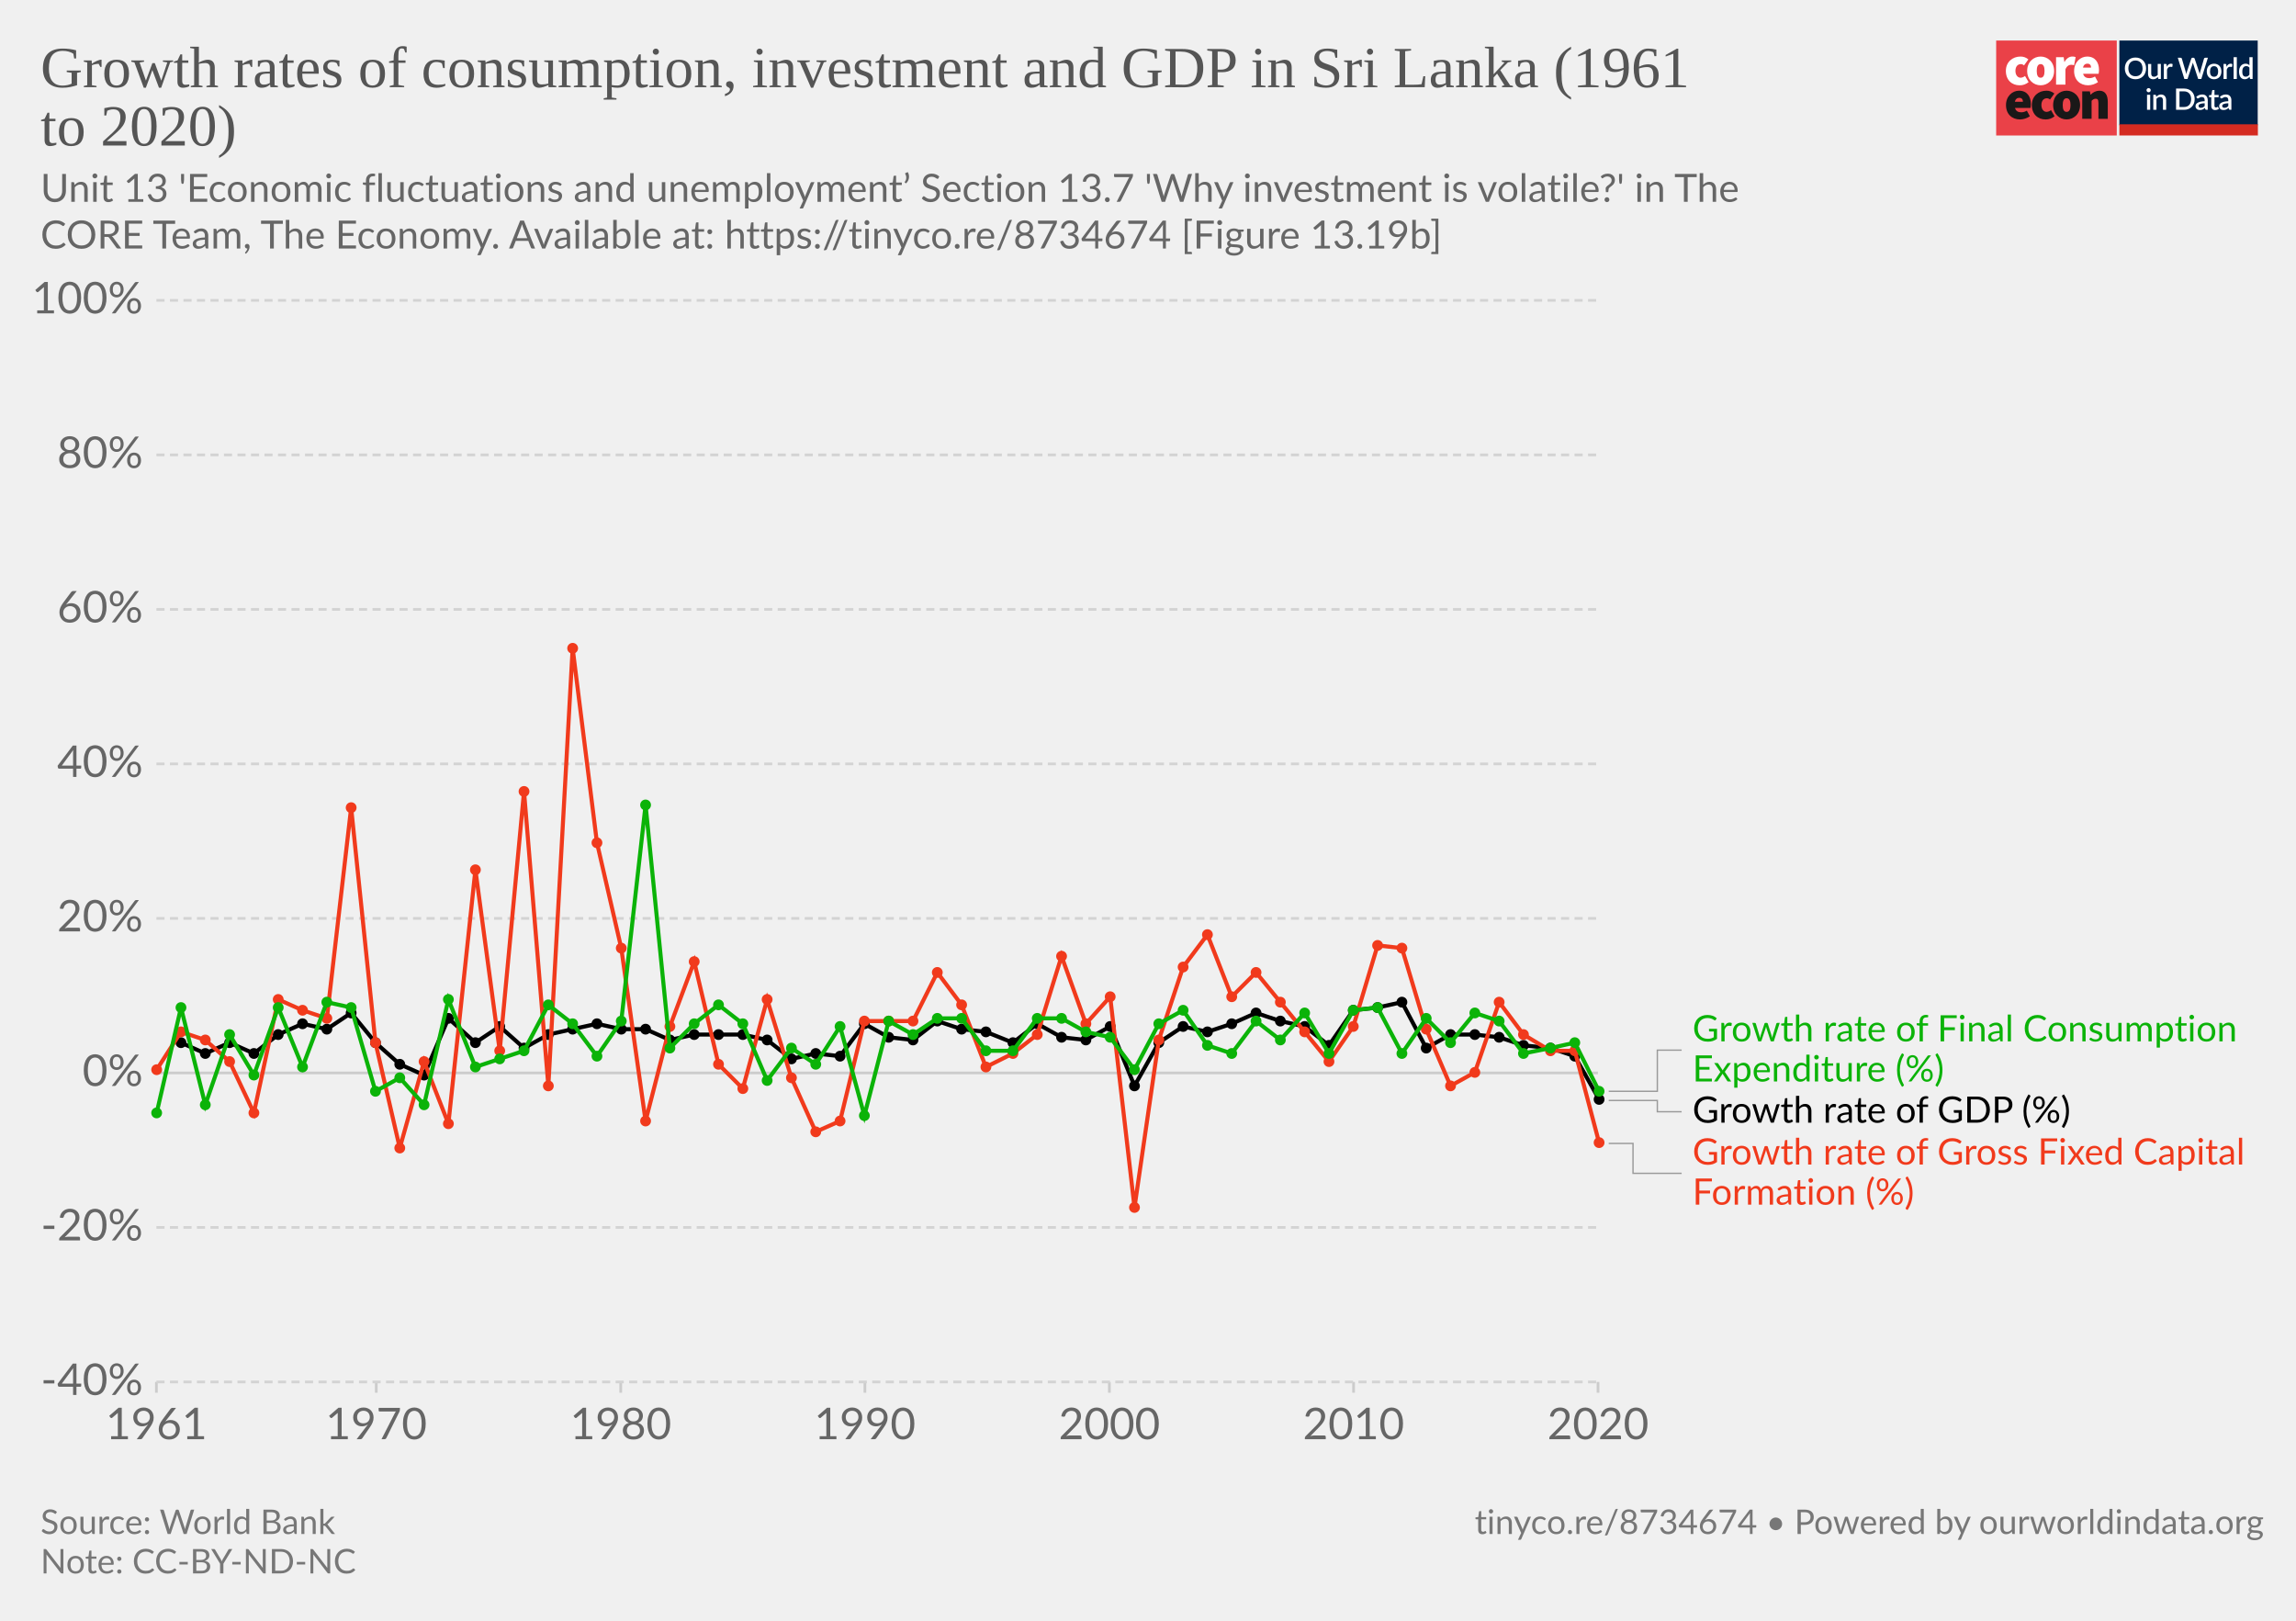
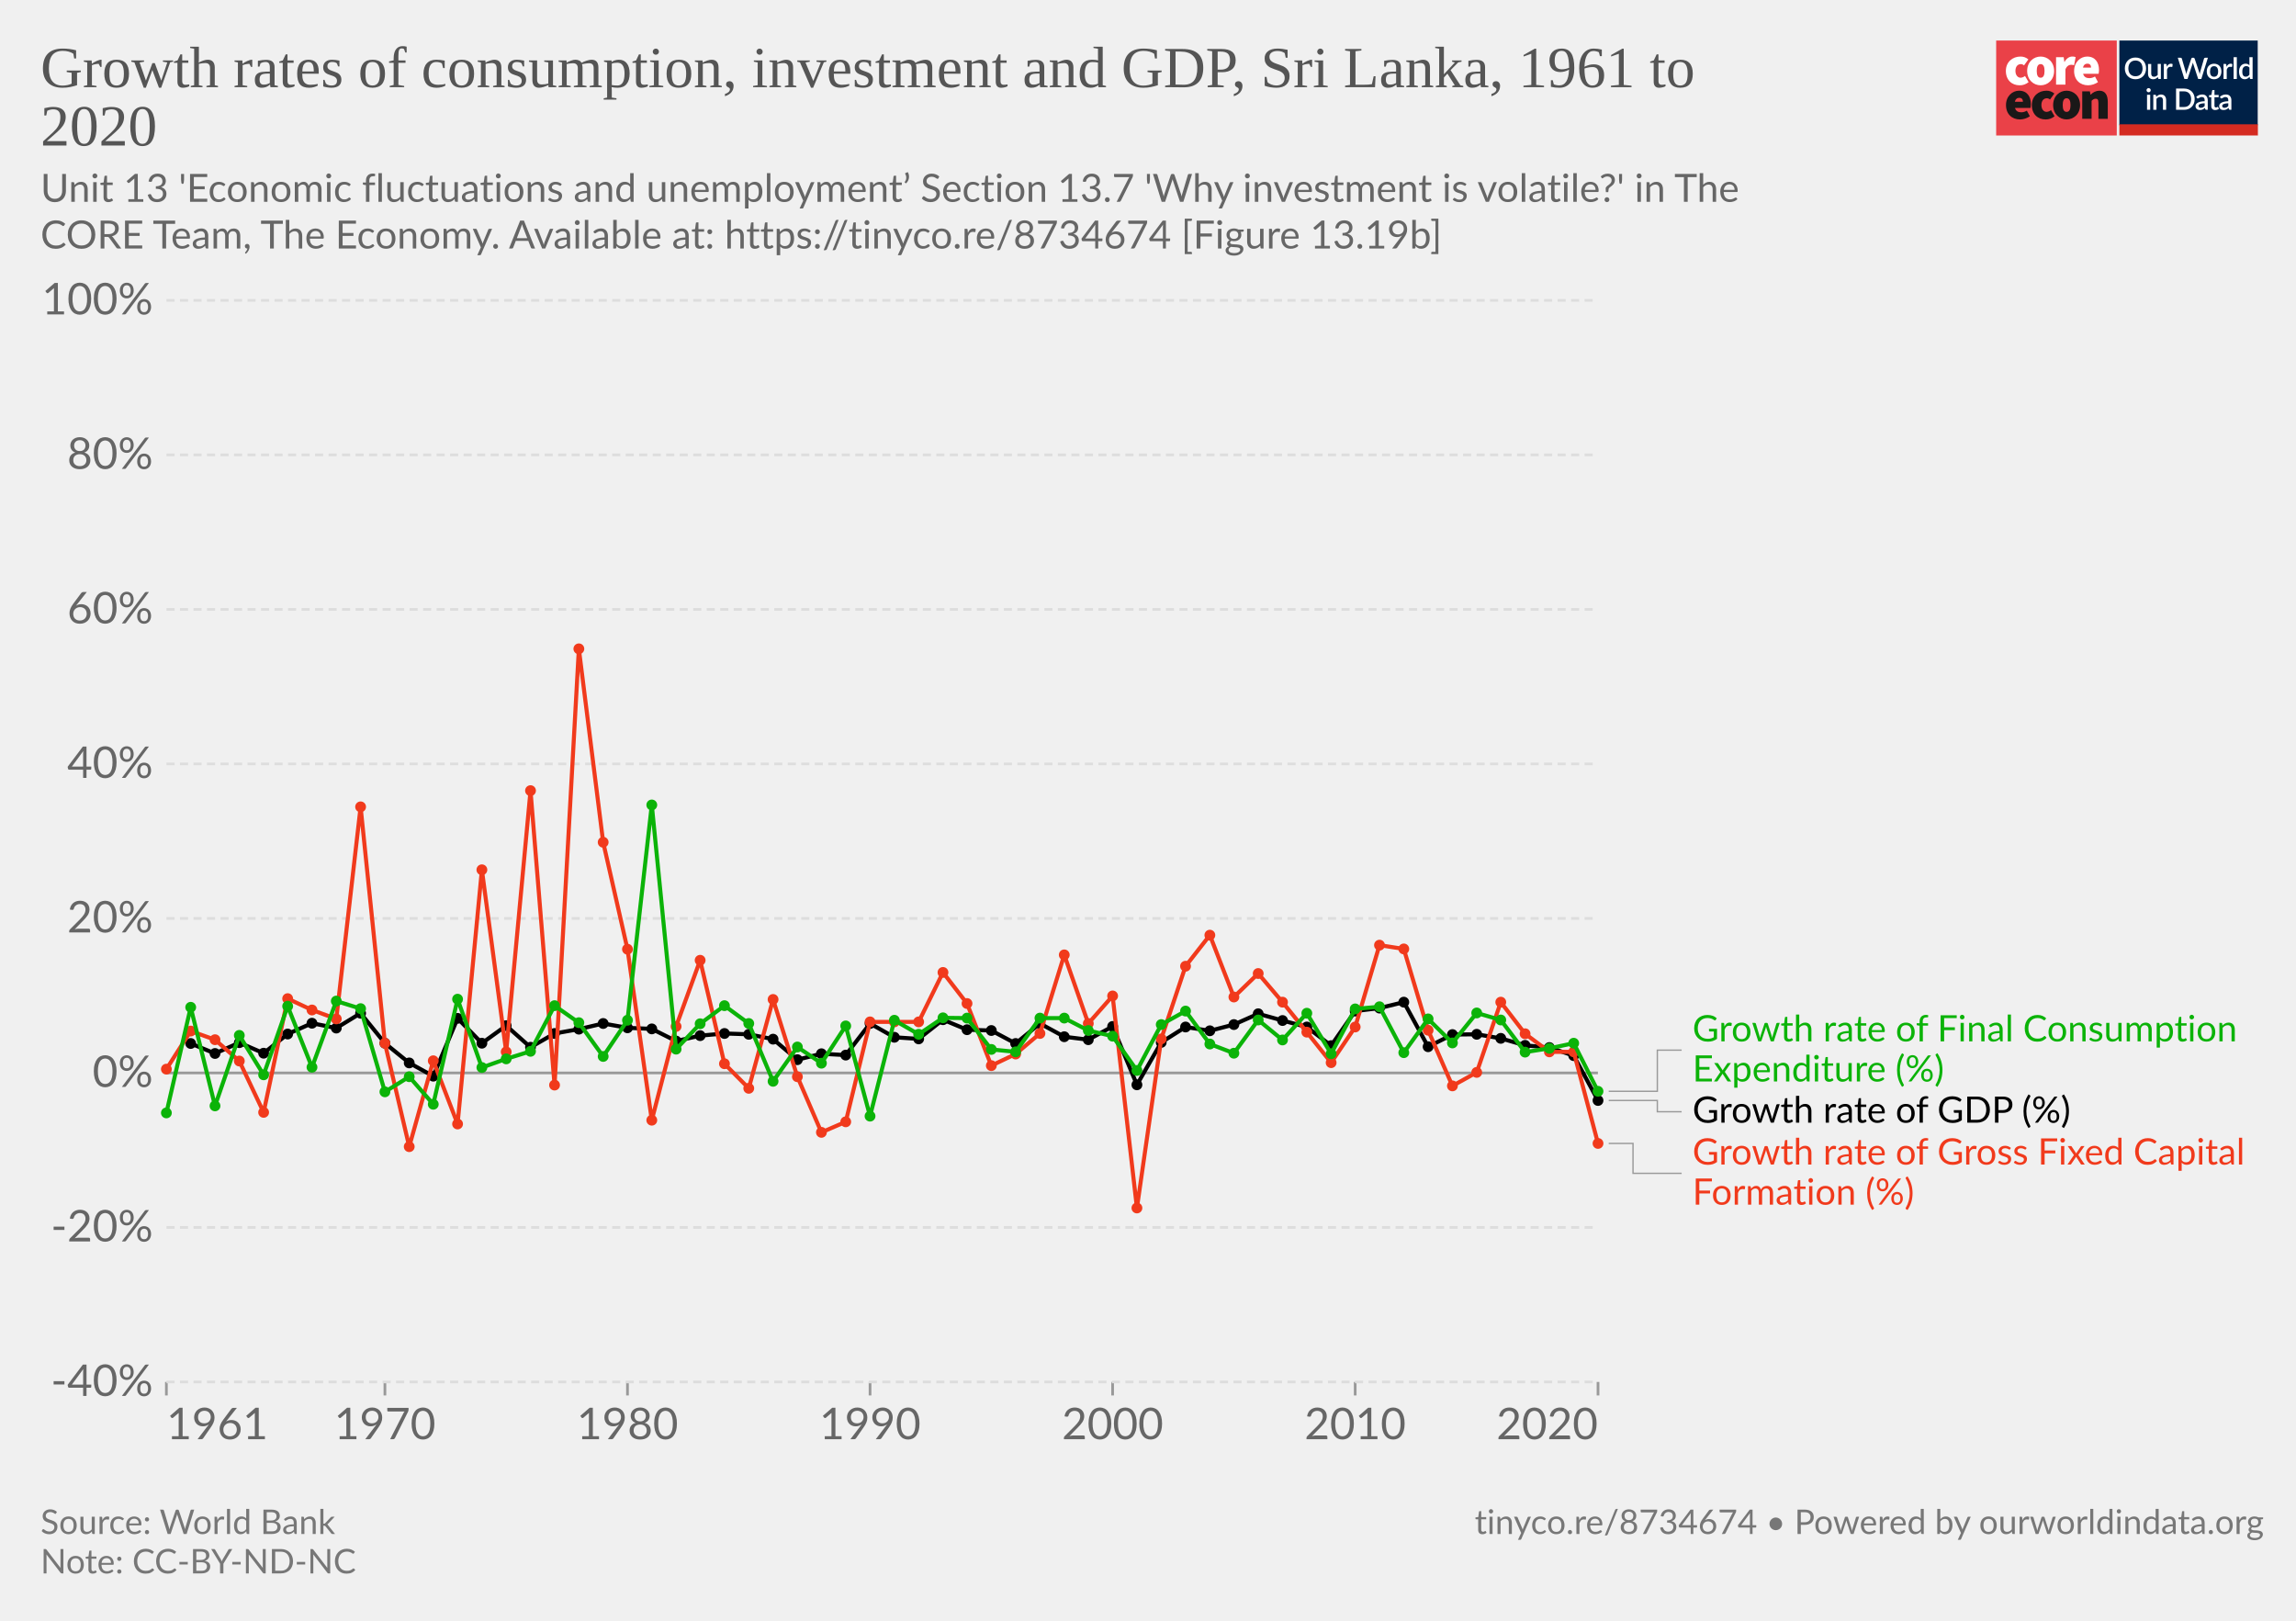
<svg xmlns="http://www.w3.org/2000/svg" version="1.1" style="background-color:#fff;-webkit-font-smoothing:antialiased" width="850" height="600" viewBox="0 0 850 600" font-family="Lato,'Helvetica Neue',Helvetica,Arial,sans-serif" font-size="18" text-rendering="optimizeLegibility">
  <g class="HeaderView">
    <g transform="matrix(.95 0 0 .95 739 15)">
      <svg className="coreLogo" width="102" height="37" viewBox="0 0 102 37" fill="none">
        <path d="M47 0H0v37h47V0z" fill="#EA4148" />
        <path d="M3.78 11.85c0-3.55 2.67-5.6 5.68-5.6a4.63 4.63 0 013.09 1.1l-1.7 2.36c-.31-.32-.74-.5-1.18-.52-1.36 0-2.16 1.03-2.16 2.66 0 1.62.89 2.65 2.03 2.65a2.93 2.93 0 001.7-.69l1.4 2.4a5.29 5.29 0 01-3.52 1.24c-3 0-5.34-2.05-5.34-5.6z" fill="#fff" />
        <path d="M18.85 11.85c0-1.63-.42-2.66-1.52-2.66s-1.52 1.03-1.52 2.66c0 1.62.42 2.65 1.52 2.65s1.52-1.03 1.52-2.65zm-6.77 0c0-3.55 2.54-5.6 5.25-5.6 2.7 0 5.25 2.05 5.25 5.6s-2.54 5.6-5.25 5.6-5.25-2.05-5.25-5.6M23.34 6.5h2.97l.25 1.84h.09c.78-1.46 1.97-2.1 3-2.1.45-.02.9.05 1.32.22l-.6 3.16c-.38-.1-.78-.16-1.18-.17-.76 0-1.7.47-2.2 1.8v5.94h-3.65V6.5zm13.64 4.06c0-.81-.34-1.54-1.44-1.54-.8 0-1.49.47-1.7 1.54h3.14zm-6.6 1.29c0-3.47 2.49-5.6 5.07-5.6 3.13 0 4.62 2.3 4.62 5.17 0 .52-.05 1.03-.15 1.54h-6.04c.34 1.28 1.27 1.71 2.46 1.71a4.3 4.3 0 002.16-.64l1.18 2.18a7.08 7.08 0 01-3.85 1.24c-3.09 0-5.46-2.05-5.46-5.6" fill="#fff" />
        <path d="M10.43 23.87c0-.81-.34-1.54-1.44-1.54-.8 0-1.48.47-1.69 1.54h3.13zm-6.6 1.28c0-3.46 2.5-5.6 5.08-5.6 3.13 0 4.61 2.3 4.61 5.18 0 .51-.05 1.03-.15 1.54H7.34c.34 1.28 1.27 1.7 2.46 1.7.76-.01 1.5-.23 2.16-.63l1.18 2.18a7.08 7.08 0 01-3.85 1.24c-3.1 0-5.46-2.06-5.46-5.6m10.07-.01c0-3.55 2.67-5.6 5.68-5.6a4.63 4.63 0 013.09 1.11l-1.7 2.35c-.32-.31-.74-.5-1.18-.51-1.36 0-2.16 1.03-2.16 2.65 0 1.63.89 2.66 2.03 2.66a2.93 2.93 0 001.7-.69l1.39 2.4a5.29 5.29 0 01-3.51 1.24c-3 0-5.34-2.06-5.34-5.6" fill="#1A1818" />
        <path d="M28.97 25.15c0-1.62-.42-2.65-1.52-2.65s-1.52 1.03-1.52 2.65c0 1.63.42 2.66 1.52 2.66s1.52-1.03 1.52-2.66zm-6.77 0c0-3.55 2.54-5.6 5.25-5.6 2.7 0 5.25 2.05 5.25 5.6s-2.54 5.6-5.25 5.6-5.25-2.04-5.25-5.6m11.34-5.35h2.97l.25 1.29h.09a4.76 4.76 0 013.34-1.54c2.33 0 3.3 1.71 3.3 4.36v6.6h-3.64v-6.13c0-1.37-.34-1.7-1.06-1.7-.67 0-1.05.3-1.6.8v7.02h-3.65V19.8z" fill="#1A1818" />
        <path fill="#fff" d="M48 0h54v37H48z" />
        <path d="M48 0h53.93v33H48V0z" fill="#002147" />
        <path d="M58.42 10.86c0 .61-.1 1.18-.3 1.7a3.83 3.83 0 01-2.15 2.21c-.5.21-1.07.32-1.7.32-.6 0-1.17-.1-1.68-.32a3.9 3.9 0 01-2.15-2.21c-.2-.52-.3-1.09-.3-1.7 0-.61.1-1.18.3-1.7a3.93 3.93 0 012.15-2.22 4.38 4.38 0 011.69-.31c.62 0 1.18.1 1.69.31a3.79 3.79 0 012.15 2.22c.2.52.3 1.09.3 1.7zm-1.38 0c0-.48-.06-.9-.2-1.28A2.38 2.38 0 0055.43 8a2.97 2.97 0 00-1.14-.21c-.42 0-.8.07-1.15.21-.34.14-.63.35-.87.61a2.8 2.8 0 00-.56.97c-.13.38-.2.8-.2 1.28s.07.9.2 1.29a2.46 2.46 0 001.43 1.57c.35.14.73.2 1.15.2.42 0 .8-.06 1.15-.2a2.4 2.4 0 001.42-1.57c.13-.38.2-.81.2-1.29zm7.14-1.72V15h-.74c-.17 0-.27-.08-.32-.24l-.1-.54a3.42 3.42 0 01-.81.63 2.3 2.3 0 01-1.06.24c-.32 0-.6-.05-.85-.16a1.72 1.72 0 01-1-1.15 3.1 3.1 0 01-.12-.91V9.14h1.24v3.73c0 .4.09.7.27.92.18.22.46.32.83.32.27 0 .53-.06.76-.18.24-.13.46-.3.67-.52V9.13h1.23zm2.33 1.08c.18-.37.4-.66.66-.87.27-.22.58-.32.94-.32a1.34 1.34 0 01.66.17l-.09.93a.26.26 0 01-.07.14.2.2 0 01-.13.03c-.06 0-.14 0-.25-.03a1.62 1.62 0 00-.8.04c-.13.05-.25.13-.35.22-.1.1-.2.21-.28.35-.08.14-.15.3-.22.47V15h-1.24V9.13h.72c.13 0 .22.03.27.08.05.05.08.13.1.25l.08.76zm16-3.5L79.94 15h-1.21l-1.95-5.95a4.7 4.7 0 01-.12-.46 3.32 3.32 0 01-.13.46L74.57 15h-1.22l-2.57-8.28h1.13c.11 0 .2.03.28.09.08.05.14.12.16.22l1.56 5.3a6.11 6.11 0 01.16.8 10 10 0 01.2-.8l1.78-5.3a.48.48 0 01.16-.21.4.4 0 01.28-.1h.4c.11 0 .21.03.28.1.08.05.13.12.17.21l1.77 5.3.1.37.1.4a59.35 59.35 0 00.16-.76L81 7.03a.4.4 0 01.16-.22.49.49 0 01.3-.09h1.04zm2.41 2.32c.44 0 .83.07 1.18.22a2.49 2.49 0 011.47 1.55c.13.37.2.79.2 1.25 0 .47-.07.88-.2 1.26-.14.37-.33.69-.58.95a2.87 2.87 0 01-2.07.82c-.43 0-.83-.07-1.18-.22a2.55 2.55 0 01-1.47-1.55c-.14-.38-.2-.8-.2-1.26 0-.46.06-.88.2-1.25a2.55 2.55 0 011.47-1.55c.35-.15.75-.22 1.18-.22zm0 5.08c.53 0 .92-.18 1.18-.53.26-.36.4-.86.4-1.52s-.14-1.17-.4-1.53c-.26-.36-.65-.54-1.18-.54-.53 0-.93.18-1.2.54-.25.36-.38.87-.38 1.53s.13 1.16.39 1.52c.26.35.66.53 1.2.53zm4.86-3.9c.18-.37.4-.66.67-.87.26-.22.57-.32.93-.32a1.34 1.34 0 01.66.17l-.09.93a.26.26 0 01-.07.14.2.2 0 01-.13.03c-.06 0-.14 0-.25-.03a1.62 1.62 0 00-.8.04 1.29 1.29 0 00-.63.57c-.08.14-.15.3-.22.47V15H88.6V9.13h.72c.13 0 .22.03.27.08.05.05.08.13.1.25l.08.76zm4-3.73V15h-1.25V6.49h1.24zm4.91 4.09a1.45 1.45 0 00-1.24-.6c-.48 0-.86.18-1.13.54-.27.35-.4.87-.4 1.56 0 .37.02.67.08.93.07.25.15.46.27.62.11.16.25.28.42.35.16.08.35.11.56.11.31 0 .58-.07.8-.2.24-.14.45-.33.64-.58v-2.73zm1.24-4.09V15h-.75c-.16 0-.27-.08-.31-.24l-.11-.63c-.25.28-.53.52-.84.7-.31.17-.67.26-1.09.26a1.96 1.96 0 01-1.59-.78 2.73 2.73 0 01-.44-.94 4.86 4.86 0 01.01-2.5c.12-.37.3-.7.51-.96a2.3 2.3 0 011.85-.88c.34 0 .63.05.88.16.24.11.45.26.64.46V6.49h1.24zm-39.9 14.65V27h-1.24v-5.86h1.24zm.2-1.78c0 .12-.02.22-.06.32a.83.83 0 01-1.34.26.8.8 0 01-.24-.58c0-.11.02-.22.06-.32a.89.89 0 01.43-.43.76.76 0 01.64 0 .81.81 0 01.45.43c.04.1.06.2.06.32zm2.16 2.55a3.67 3.67 0 01.83-.63 2.32 2.32 0 011.9-.08c.24.11.45.26.61.46.17.2.3.43.38.7.09.28.13.58.13.9V27H65v-3.73c0-.4-.1-.7-.28-.92-.18-.22-.45-.33-.83-.33-.27 0-.53.06-.77.19-.23.13-.45.3-.66.52V27h-1.23v-5.86h.74c.17 0 .28.07.33.23l.08.54zm14.96.95c0 .61-.1 1.17-.3 1.68a3.78 3.78 0 01-2.15 2.16c-.5.2-1.07.3-1.69.3H70.1v-8.28h3.12c.62 0 1.19.1 1.7.3a3.71 3.71 0 012.14 2.16c.2.5.3 1.07.3 1.68zm-1.37 0c0-.48-.07-.9-.2-1.28a2.6 2.6 0 00-.55-.96 2.35 2.35 0 00-.87-.6 2.97 2.97 0 00-1.15-.21h-1.77v6.1h1.77c.43 0 .81-.07 1.15-.2a2.42 2.42 0 001.42-1.56c.13-.38.2-.81.2-1.29zm5.27 1.58a7.5 7.5 0 00-1.12.1c-.3.06-.55.13-.73.22a.97.97 0 00-.41.3.68.68 0 00-.12.4c0 .13.02.25.06.35.05.1.1.18.18.24.08.06.18.1.28.14a1.78 1.78 0 001.18-.14c.23-.12.46-.3.68-.53v-1.08zm-3.28-2.49a3.36 3.36 0 012.37-.92c.34 0 .63.05.9.16a1.83 1.83 0 011.06 1.18c.1.27.15.57.15.9V27h-.55a.56.56 0 01-.27-.05.42.42 0 01-.16-.23l-.12-.47-.44.36c-.15.1-.3.2-.46.26a2.77 2.77 0 01-1.75.12c-.2-.06-.38-.16-.53-.29a1.46 1.46 0 01-.48-1.18c0-.23.06-.45.18-.66.12-.22.32-.41.6-.58a4 4 0 011.1-.43 8.03 8.03 0 011.68-.19v-.39c0-.42-.1-.73-.27-.94-.18-.2-.45-.3-.8-.3-.23-.01-.43.02-.6.08a6.05 6.05 0 00-.74.39.54.54 0 01-.28.08.38.38 0 01-.22-.06.6.6 0 01-.15-.17l-.22-.4zm7.38 5.14c-.48 0-.86-.13-1.12-.4-.26-.28-.4-.67-.4-1.17v-3.41h-.64a.27.27 0 01-.18-.07c-.05-.04-.07-.11-.07-.2v-.5l.95-.14.27-1.7a.31.31 0 01.1-.15c.04-.04.1-.06.18-.06h.63v1.93h1.63v.89h-1.63v3.33c0 .2.05.37.16.48.1.11.24.17.41.17a.79.79 0 00.43-.12 4 4 0 00.12-.08.2.2 0 01.11-.04c.07 0 .13.04.17.11l.37.6c-.2.18-.42.3-.68.4a2.5 2.5 0 01-.8.13zm5.11-2.65a7.5 7.5 0 00-1.11.1 3 3 0 00-.74.22.97.97 0 00-.4.3.68.68 0 00-.13.4c0 .13.02.25.06.35.05.1.11.18.19.24s.17.1.28.14a1.78 1.78 0 001.18-.14c.23-.12.45-.3.67-.53v-1.08zm-3.28-2.49a3.36 3.36 0 012.37-.92c.34 0 .64.05.9.16.27.11.49.26.66.46.18.2.32.44.41.72.1.27.14.57.14.9V27h-.55a.56.56 0 01-.27-.05c-.06-.04-.11-.11-.15-.23l-.12-.47-.45.36c-.14.1-.3.2-.45.26a2.77 2.77 0 01-1.75.12c-.2-.06-.38-.16-.53-.29a1.46 1.46 0 01-.49-1.18c0-.23.06-.45.18-.66.12-.22.32-.41.6-.58.28-.17.65-.31 1.1-.43a8.03 8.03 0 011.68-.19v-.39c0-.42-.09-.73-.27-.94-.18-.2-.44-.3-.8-.3a1.5 1.5 0 00-.59.08 6.09 6.09 0 00-.74.39.54.54 0 01-.29.08.38.38 0 01-.22-.06.6.6 0 01-.14-.17l-.23-.4z" fill="#fff" />
        <path fill="#D42B21" d="M48 32.65h54V37H48z" />
      </svg>
    </g>
    <a href="https://ourworldindata.org/grapher/growth-rates-of-consumption-investment-and-gdp-in-sri-lanka-1961-to-2020" target="_blank" rel="noopener" font-family="&quot;Playfair Display&quot;,Georgia,&quot;Times New Roman&quot;,serif">
      <text font-size="21.6" x="15" y="32.3" fill="#555">
-         <tspan x="15" y="32.28">Growth rates of consumption, investment and GDP in Sri Lanka (1961</tspan>
-         <tspan x="15" y="53.88">to 2020)</tspan>
+         <tspan x="15" y="32.28">Growth rates of consumption, investment and GDP, Sri Lanka, 1961 to</tspan>
+         <tspan x="15" y="53.88">2020</tspan>
      </text>
    </a>
    <text font-size="14.4" x="15" y="74.7" fill="#666">
      <tspan x="15" y="74.72">Unit 13 'Economic fluctuations and unemployment’ Section 13.7 'Why investment is volatile?' in The</tspan>
      <tspan x="15" y="92"> CORE Team, The Economy. Available at: https://tinyco.re/8734674 [Figure 13.19b]</tspan>
    </text>
  </g>
  <g class="LineChart">
    <defs>
      <clipPath id="a">
-         <path d="M47.91 93.2h830v843.2h-830z" />
+         <path d="M51.63 101.2h840v441.6h-840z" />
      </clipPath>
    </defs>
    <g class="DualAxisView">
      <g class="HorizontalAxis">
-         <path stroke="#ccc" d="M57.9 511.6v4M139.3 511.6v4M229.8 511.6v4M320.2 511.6v4M410.7 511.6v4M501.1 511.6v4M591.6 511.6v4" />
-         <text x="57.9" y="532.8" fill="#666" text-anchor="middle" font-size="16.2">1961</text>
-         <text x="139.3" y="532.8" fill="#666" text-anchor="middle" font-size="16.2">1970</text>
-         <text x="229.8" y="532.8" fill="#666" text-anchor="middle" font-size="16.2">1980</text>
-         <text x="320.2" y="532.8" fill="#666" text-anchor="middle" font-size="16.2">1990</text>
-         <text x="410.7" y="532.8" fill="#666" text-anchor="middle" font-size="16.2">2000</text>
-         <text x="501.1" y="532.8" fill="#666" text-anchor="middle" font-size="16.2">2010</text>
-         <text x="591.6" y="532.8" fill="#666" text-anchor="middle" font-size="16.2">2020</text>
-       </g>
-       <g class="VerticalAxis" fill="#666" dominant-baseline="middle" text-anchor="end" font-size="16.2">
-         <text x="52.91" y="511.6">-40%</text>
-         <text x="52.91" y="454.4">-20%</text>
-         <text x="52.91" y="397.2">0%</text>
-         <text x="52.91" y="340">20%</text>
-         <text x="52.91" y="282.8">40%</text>
-         <text x="52.91" y="225.6">60%</text>
-         <text x="52.91" y="168.4">80%</text>
-         <text x="52.91" y="111.2">100%</text>
+         <path stroke="#999" d="M61.6 511.6v5M591.6 511.6v5M142.5 511.6v5M232.3 511.6v5M322.1 511.6v5M411.9 511.6v5M501.7 511.6v5" />
+         <text x="61.63" y="532.8" fill="#666" text-anchor="start" font-size="16.2">1961</text>
+         <text x="591.56" y="532.8" fill="#666" text-anchor="end" font-size="16.2">2020</text>
+         <text x="142.5" y="532.8" fill="#666" text-anchor="middle" font-size="16.2">1970</text>
+         <text x="232.3" y="532.8" fill="#666" text-anchor="middle" font-size="16.2">1980</text>
+         <text x="322.1" y="532.8" fill="#666" text-anchor="middle" font-size="16.2">1990</text>
+         <text x="411.9" y="532.8" fill="#666" text-anchor="middle" font-size="16.2">2000</text>
+         <text x="501.7" y="532.8" fill="#666" text-anchor="middle" font-size="16.2">2010</text>
+       </g>
+       <g class="VerticalAxis" text-anchor="end" fill="#666" font-size="16.2">
+         <text x="56.63" y="511.6" dy=".32em">-40%</text>
+         <text x="56.63" y="454.4" dy=".32em">-20%</text>
+         <text x="56.63" y="397.2" dy=".32em">0%</text>
+         <text x="56.63" y="340" dy=".32em">20%</text>
+         <text x="56.63" y="282.8" dy=".32em">40%</text>
+         <text x="56.63" y="225.6" dy=".32em">60%</text>
+         <text x="56.63" y="168.4" dy=".32em">80%</text>
+         <text x="56.63" y="111.2" dy=".32em">100%</text>
      </g>
      <g class="AxisGridLines horizontalLines">
-         <path stroke="#d3d3d3" stroke-dasharray="3,2" d="M57.91 511.6h533.65M57.91 454.4h533.65" />
-         <path stroke="#ccc" d="M57.91 397.2h533.65" />
-         <path stroke="#d3d3d3" stroke-dasharray="3,2" d="M57.91 340h533.65M57.91 282.8h533.65M57.91 225.6h533.65M57.91 168.4h533.65M57.91 111.2h533.65" />
+         <path stroke="#ddd" stroke-dasharray="3,2" d="M61.63 511.6h529.93M61.63 454.4h529.93" />
+         <path stroke="#999" d="M61.63 397.2h529.93" />
+         <path stroke="#ddd" stroke-dasharray="3,2" d="M61.63 340h529.93M61.63 282.8h529.93M61.63 225.6h529.93M61.63 168.4h529.93M61.63 111.2h529.93" />
      </g>
    </g>
    <g clip-path="url(#a)">
      <g class="LineLabels" cursor="default">
        <g class="legendMark">
          <g class="indicator">
            <path d="M595.56 404h18v-15.23h9" stroke="#999" stroke-width=".5" fill="none" />
          </g>
          <text font-size="13.5" x="626.6" y="385.5" fill="#0bb308">
            <tspan x="626.56" y="385.52">Growth rate of Final Consumption</tspan>
            <tspan x="626.56" y="400.37">Expenditure (%)</tspan>
          </text>
        </g>
        <g class="legendMark">
          <g class="indicator">
            <path d="M595.56 407.4h18v4.17h9" stroke="#999" stroke-width=".5" fill="none" />
          </g>
          <text font-size="13.5" x="626.6" y="415.6" fill="#000">
            <tspan x="626.56" y="415.62">Growth rate of GDP (%)</tspan>
          </text>
        </g>
        <g class="legendMark">
          <g class="indicator">
            <path d="M595.56 423.3h9v11.07h18" stroke="#999" stroke-width=".5" fill="none" />
          </g>
          <text font-size="13.5" x="626.6" y="431.1" fill="#f13a1c">
            <tspan x="626.56" y="431.12">Growth rate of Gross Fixed Capital</tspan>
            <tspan x="626.56" y="445.97">Formation (%)</tspan>
          </text>
        </g>
      </g>
      <g class="Lines">
        <g>
-           <path stroke-linecap="round" stroke="#ddd" d="M67 386l9 4 9-4 9 4 9-7 9-4 9 2 9-6 9 11 9 8 9 4 9-21 10 9 9-6 9 8 9-5 9-2 9-2 9 2h9l9 4 9-2h18l9 2 9 7 9-2 9 1 9-12 9 5 9 1 9-7 9 3 9 1 10 4 9-7 9 5 9 1 9-5 9 22 9-16 9-6 9 2 9-3 9-4 9 3 9 2 9 7 9-13 9-1 9-2 9 17 9-5h9l9 1 9 3 10 1 9 3 9 16" fill="none" stroke-width="1" />
-         </g>
-         <g>
-           <path stroke-linecap="round" stroke="#ddd" d="M58 396l9-14 9 3 9 8 9 19 9-42 9 4 9 3 9-78 9 87 9 39 9-32 9 23 10-94 9 67 9-96 9 109 9-162 9 72 9 39 9 64 9-35 9-24 9 38 9 9 9-33 9 29 9 20 9-4 9-37h18l9-18 9 12 9 23 10-5 9-7 9-29 9 25 9-10 9 78 9-62 9-27 9-12 9 23 9-9 9 11 9 11 9 11 9-13 9-30 9 1 9 30 9 21 9-5 9-26 9 12 10 6h9l9 34" fill="none" stroke-width="1" />
-         </g>
-         <g>
-           <path stroke-linecap="round" stroke="#ddd" d="M58 412l9-39 9 36 9-26 9 15 9-25 9 22 9-24 9 2 9 31 9-5 9 10 9-39 10 25 9-3 9-3 9-17 9 7 9 12 9-13 9-80 9 90 9-9 9-7 9 7 9 21 9-12 9 6 9-14 9 33 9-35 9 5 9-6h9l9 12h10l9-12h9l9 5 9 2 9 12 9-17 9-5 9 13 9 3 9-12 9 7 9-10 9 15 9-16 9-1 9 17 9-13 9 9 9-11 9 3 9 12 10-2 9-2 9 18" fill="none" stroke-width="1" />
-         </g>
-         <g>
-           <path stroke="#000" stroke-linecap="round" d="M67 386l9 4 9-4 9 4 9-7 9-4 9 2 9-6 9 11 9 8 9 4 9-21 10 9 9-6 9 8 9-5 9-2 9-2 9 2h9l9 4 9-2h18l9 2 9 7 9-2 9 1 9-12 9 5 9 1 9-7 9 3 9 1 10 4 9-7 9 5 9 1 9-5 9 22 9-16 9-6 9 2 9-3 9-4 9 3 9 2 9 7 9-13 9-1 9-2 9 17 9-5h9l9 1 9 3 10 1 9 3 9 16" fill="none" stroke-width="1.5" />
+           <path stroke-linecap="round" stroke-linejoin="round" stroke="#ddd" d="M70.6 386.3l9 3.7 9-4 9 3.9 8.9-7.1 9-4 9 1.8 9-5.5 9 11.1 9 7.3 8.9 4.9 9-21.4 9 9.2 9-6.5 9 8 8.9-5.1 9-1.6 9-2.1 9 1.6 9 .4 9 4.5 8.9-2 9-.8 9 .3 9 1.8 9 7.6 8.9-2.2 9 .5 9-11.7 9 5.1 9 .6 9-7.1 8.9 3.7 9 .3 9 4.8 9-7.4 9 4.9 8.9 1.1 9-4.9 9 21.6 9-15.7 9-5.7 9 1.4 8.9-2.3 9-4 9 2.5 9 2.4 9 6.9 8.9-12.8 9-1.1 9-2.2 9 16.5 9-4.5 9-.1 8.9 1.5 9 2.6 9 .8 9 3 9 16.6" fill="none" stroke-width="1" />
+         </g>
+         <g>
+           <path stroke-linecap="round" stroke-linejoin="round" stroke="#ddd" d="M61.6 395.8l9-14.1 9 3.2 9 7.9 9 19 8.9-42.1 9 4.2 9 3.3 9-78.5 9 87.5 9 38.3 8.9-31.8 9 23.4 9-94.1 9 67.4 9-96.7 8.9 109 9-161.5 9 71.6 9 39.6 9 63.3 9-34.7 8.9-24.5 9 38.3 9 9.1 9-32.9 9 28.6 8.9 20.6 9-3.9 9-37h18l9-18.3 8.9 11.5 9 23 9-4.3 9-7.6 9-29.1 8.9 25.4 9-10.2 9 78.5 9-62.6 9-26.9 9-11.5 8.9 22.9 9-8.7 9 10.6 9 11.1 9 11.3 8.9-13.2 9-30.3 9 1.4 9 30.1 9 20.6 9-5 8.9-26 9 11.7 9 6.7h9l9 33.9" fill="none" stroke-width="1" />
+         </g>
+         <g>
+           <path stroke-linecap="round" stroke-linejoin="round" stroke="#ddd" d="M61.6 412l9-39.1 9 36.5 9-26.1 9 14.6 8.9-25.4 9 22.6 9-24.5 9 2.8 9 30.8 9-5.6 8.9 10.2 9-38.9 9 25.3 9-3.2 9-2.8 8.9-16.9 9 6.3 9 12.5 9-13.4 9-79.7 9 90.4 8.9-9.4 9-6.7 9 6.6 9 21.4 9-12.7 8.9 6 9-13.8 9 33.4 9-35.5 9 5.2 9-6.1 8.9.1 9 11.6 9 .9 9-12.5h9l8.9 4.6 9 2.1 9 12.7 9-17 9-5 9 12.2 8.9 3.4 9-12.3 9 7.4 9-9.9 9 15 8.9-16.6 9-.8 9 17 9-12.5 9 8.9 9-11.1 8.9 2.6 9 11.9 9-1.4 9-1.9 9 17.8" fill="none" stroke-width="1" />
+         </g>
+         <g>
+           <path stroke="#000" stroke-linecap="round" stroke-linejoin="round" d="M70.6 386.3l9 3.7 9-4 9 3.9 8.9-7.1 9-4 9 1.8 9-5.5 9 11.1 9 7.3 8.9 4.9 9-21.4 9 9.2 9-6.5 9 8 8.9-5.1 9-1.6 9-2.1 9 1.6 9 .4 9 4.5 8.9-2 9-.8 9 .3 9 1.8 9 7.6 8.9-2.2 9 .5 9-11.7 9 5.1 9 .6 9-7.1 8.9 3.7 9 .3 9 4.8 9-7.4 9 4.9 8.9 1.1 9-4.9 9 21.6 9-15.7 9-5.7 9 1.4 8.9-2.3 9-4 9 2.5 9 2.4 9 6.9 8.9-12.8 9-1.1 9-2.2 9 16.5 9-4.5 9-.1 8.9 1.5 9 2.6 9 .8 9 3 9 16.6" fill="none" stroke-width="1.5" />
          <g fill="#000">
-             <circle cx="67" cy="386" r="2" />
-             <circle cx="76" cy="390" r="2" />
-             <circle cx="85" cy="386" r="2" />
-             <circle cx="94" cy="390" r="2" />
-             <circle cx="103" cy="383" r="2" />
-             <circle cx="112" cy="379" r="2" />
-             <circle cx="121" cy="381" r="2" />
-             <circle cx="130" cy="375" r="2" />
-             <circle cx="139" cy="386" r="2" />
-             <circle cx="148" cy="394" r="2" />
-             <circle cx="157" cy="398" r="2" />
-             <circle cx="166" cy="377" r="2" />
-             <circle cx="176" cy="386" r="2" />
-             <circle cx="185" cy="380" r="2" />
-             <circle cx="194" cy="388" r="2" />
-             <circle cx="203" cy="383" r="2" />
-             <circle cx="212" cy="381" r="2" />
-             <circle cx="221" cy="379" r="2" />
-             <circle cx="230" cy="381" r="2" />
-             <circle cx="239" cy="381" r="2" />
-             <circle cx="248" cy="385" r="2" />
-             <circle cx="257" cy="383" r="2" />
-             <circle cx="266" cy="383" r="2" />
-             <circle cx="275" cy="383" r="2" />
-             <circle cx="284" cy="385" r="2" />
-             <circle cx="293" cy="392" r="2" />
-             <circle cx="302" cy="390" r="2" />
-             <circle cx="311" cy="391" r="2" />
-             <circle cx="320" cy="379" r="2" />
-             <circle cx="329" cy="384" r="2" />
-             <circle cx="338" cy="385" r="2" />
-             <circle cx="347" cy="378" r="2" />
-             <circle cx="356" cy="381" r="2" />
-             <circle cx="365" cy="382" r="2" />
-             <circle cx="375" cy="386" r="2" />
-             <circle cx="384" cy="379" r="2" />
-             <circle cx="393" cy="384" r="2" />
-             <circle cx="402" cy="385" r="2" />
-             <circle cx="411" cy="380" r="2" />
-             <circle cx="420" cy="402" r="2" />
-             <circle cx="429" cy="386" r="2" />
-             <circle cx="438" cy="380" r="2" />
-             <circle cx="447" cy="382" r="2" />
-             <circle cx="456" cy="379" r="2" />
-             <circle cx="465" cy="375" r="2" />
-             <circle cx="474" cy="378" r="2" />
-             <circle cx="483" cy="380" r="2" />
-             <circle cx="492" cy="387" r="2" />
-             <circle cx="501" cy="374" r="2" />
-             <circle cx="510" cy="373" r="2" />
-             <circle cx="519" cy="371" r="2" />
-             <circle cx="528" cy="388" r="2" />
-             <circle cx="537" cy="383" r="2" />
-             <circle cx="546" cy="383" r="2" />
-             <circle cx="555" cy="384" r="2" />
-             <circle cx="564" cy="387" r="2" />
-             <circle cx="574" cy="388" r="2" />
-             <circle cx="583" cy="391" r="2" />
-             <circle cx="592" cy="407" r="2" />
-           </g>
-         </g>
-         <g>
-           <path stroke="#f13a1c" stroke-linecap="round" d="M58 396l9-14 9 3 9 8 9 19 9-42 9 4 9 3 9-78 9 87 9 39 9-32 9 23 10-94 9 67 9-96 9 109 9-162 9 72 9 39 9 64 9-35 9-24 9 38 9 9 9-33 9 29 9 20 9-4 9-37h18l9-18 9 12 9 23 10-5 9-7 9-29 9 25 9-10 9 78 9-62 9-27 9-12 9 23 9-9 9 11 9 11 9 11 9-13 9-30 9 1 9 30 9 21 9-5 9-26 9 12 10 6h9l9 34" fill="none" stroke-width="1.5" />
+             <circle cx="70.6" cy="386.3" r="2" />
+             <circle cx="79.6" cy="390" r="2" />
+             <circle cx="88.6" cy="386" r="2" />
+             <circle cx="97.6" cy="389.9" r="2" />
+             <circle cx="106.5" cy="382.8" r="2" />
+             <circle cx="115.5" cy="378.8" r="2" />
+             <circle cx="124.5" cy="380.6" r="2" />
+             <circle cx="133.5" cy="375.1" r="2" />
+             <circle cx="142.5" cy="386.2" r="2" />
+             <circle cx="151.5" cy="393.5" r="2" />
+             <circle cx="160.4" cy="398.4" r="2" />
+             <circle cx="169.4" cy="377" r="2" />
+             <circle cx="178.4" cy="386.2" r="2" />
+             <circle cx="187.4" cy="379.7" r="2" />
+             <circle cx="196.4" cy="387.7" r="2" />
+             <circle cx="205.3" cy="382.6" r="2" />
+             <circle cx="214.3" cy="381" r="2" />
+             <circle cx="223.3" cy="378.9" r="2" />
+             <circle cx="232.3" cy="380.5" r="2" />
+             <circle cx="241.3" cy="380.9" r="2" />
+             <circle cx="250.3" cy="385.4" r="2" />
+             <circle cx="259.2" cy="383.4" r="2" />
+             <circle cx="268.2" cy="382.6" r="2" />
+             <circle cx="277.2" cy="382.9" r="2" />
+             <circle cx="286.2" cy="384.7" r="2" />
+             <circle cx="295.2" cy="392.3" r="2" />
+             <circle cx="304.1" cy="390.1" r="2" />
+             <circle cx="313.1" cy="390.6" r="2" />
+             <circle cx="322.1" cy="378.9" r="2" />
+             <circle cx="331.1" cy="384" r="2" />
+             <circle cx="340.1" cy="384.6" r="2" />
+             <circle cx="349.1" cy="377.5" r="2" />
+             <circle cx="358" cy="381.2" r="2" />
+             <circle cx="367" cy="381.5" r="2" />
+             <circle cx="376" cy="386.3" r="2" />
+             <circle cx="385" cy="378.9" r="2" />
+             <circle cx="394" cy="383.8" r="2" />
+             <circle cx="402.9" cy="384.9" r="2" />
+             <circle cx="411.9" cy="380" r="2" />
+             <circle cx="420.9" cy="401.6" r="2" />
+             <circle cx="429.9" cy="385.9" r="2" />
+             <circle cx="438.9" cy="380.2" r="2" />
+             <circle cx="447.9" cy="381.6" r="2" />
+             <circle cx="456.8" cy="379.3" r="2" />
+             <circle cx="465.8" cy="375.3" r="2" />
+             <circle cx="474.8" cy="377.8" r="2" />
+             <circle cx="483.8" cy="380.2" r="2" />
+             <circle cx="492.8" cy="387.1" r="2" />
+             <circle cx="501.7" cy="374.3" r="2" />
+             <circle cx="510.7" cy="373.2" r="2" />
+             <circle cx="519.7" cy="371" r="2" />
+             <circle cx="528.7" cy="387.5" r="2" />
+             <circle cx="537.7" cy="383" r="2" />
+             <circle cx="546.7" cy="382.9" r="2" />
+             <circle cx="555.6" cy="384.4" r="2" />
+             <circle cx="564.6" cy="387" r="2" />
+             <circle cx="573.6" cy="387.8" r="2" />
+             <circle cx="582.6" cy="390.8" r="2" />
+             <circle cx="591.6" cy="407.4" r="2" />
+           </g>
+         </g>
+         <g>
+           <path stroke="#f13a1c" stroke-linecap="round" stroke-linejoin="round" d="M61.6 395.8l9-14.1 9 3.2 9 7.9 9 19 8.9-42.1 9 4.2 9 3.3 9-78.5 9 87.5 9 38.3 8.9-31.8 9 23.4 9-94.1 9 67.4 9-96.7 8.9 109 9-161.5 9 71.6 9 39.6 9 63.3 9-34.7 8.9-24.5 9 38.3 9 9.1 9-32.9 9 28.6 8.9 20.6 9-3.9 9-37h18l9-18.3 8.9 11.5 9 23 9-4.3 9-7.6 9-29.1 8.9 25.4 9-10.2 9 78.5 9-62.6 9-26.9 9-11.5 8.9 22.9 9-8.7 9 10.6 9 11.1 9 11.3 8.9-13.2 9-30.3 9 1.4 9 30.1 9 20.6 9-5 8.9-26 9 11.7 9 6.7h9l9 33.9" fill="none" stroke-width="1.5" />
          <g fill="#f13a1c">
-             <circle cx="58" cy="396" r="2" />
-             <circle cx="67" cy="382" r="2" />
-             <circle cx="76" cy="385" r="2" />
-             <circle cx="85" cy="393" r="2" />
-             <circle cx="94" cy="412" r="2" />
-             <circle cx="103" cy="370" r="2" />
-             <circle cx="112" cy="374" r="2" />
-             <circle cx="121" cy="377" r="2" />
-             <circle cx="130" cy="299" r="2" />
-             <circle cx="139" cy="386" r="2" />
-             <circle cx="148" cy="425" r="2" />
-             <circle cx="157" cy="393" r="2" />
-             <circle cx="166" cy="416" r="2" />
-             <circle cx="176" cy="322" r="2" />
-             <circle cx="185" cy="389" r="2" />
-             <circle cx="194" cy="293" r="2" />
-             <circle cx="203" cy="402" r="2" />
-             <circle cx="212" cy="240" r="2" />
-             <circle cx="221" cy="312" r="2" />
-             <circle cx="230" cy="351" r="2" />
-             <circle cx="239" cy="415" r="2" />
-             <circle cx="248" cy="380" r="2" />
-             <circle cx="257" cy="356" r="2" />
-             <circle cx="266" cy="394" r="2" />
-             <circle cx="275" cy="403" r="2" />
-             <circle cx="284" cy="370" r="2" />
-             <circle cx="293" cy="399" r="2" />
-             <circle cx="302" cy="419" r="2" />
-             <circle cx="311" cy="415" r="2" />
-             <circle cx="320" cy="378" r="2" />
-             <circle cx="329" cy="378" r="2" />
-             <circle cx="338" cy="378" r="2" />
-             <circle cx="347" cy="360" r="2" />
-             <circle cx="356" cy="372" r="2" />
-             <circle cx="365" cy="395" r="2" />
-             <circle cx="375" cy="390" r="2" />
-             <circle cx="384" cy="383" r="2" />
-             <circle cx="393" cy="354" r="2" />
-             <circle cx="402" cy="379" r="2" />
-             <circle cx="411" cy="369" r="2" />
-             <circle cx="420" cy="447" r="2" />
-             <circle cx="429" cy="385" r="2" />
-             <circle cx="438" cy="358" r="2" />
-             <circle cx="447" cy="346" r="2" />
-             <circle cx="456" cy="369" r="2" />
-             <circle cx="465" cy="360" r="2" />
-             <circle cx="474" cy="371" r="2" />
-             <circle cx="483" cy="382" r="2" />
-             <circle cx="492" cy="393" r="2" />
-             <circle cx="501" cy="380" r="2" />
-             <circle cx="510" cy="350" r="2" />
-             <circle cx="519" cy="351" r="2" />
-             <circle cx="528" cy="381" r="2" />
-             <circle cx="537" cy="402" r="2" />
-             <circle cx="546" cy="397" r="2" />
-             <circle cx="555" cy="371" r="2" />
-             <circle cx="564" cy="383" r="2" />
-             <circle cx="574" cy="389" r="2" />
-             <circle cx="583" cy="389" r="2" />
-             <circle cx="592" cy="423" r="2" />
-           </g>
-         </g>
-         <g>
-           <path stroke="#0bb308" stroke-linecap="round" d="M58 412l9-39 9 36 9-26 9 15 9-25 9 22 9-24 9 2 9 31 9-5 9 10 9-39 10 25 9-3 9-3 9-17 9 7 9 12 9-13 9-80 9 90 9-9 9-7 9 7 9 21 9-12 9 6 9-14 9 33 9-35 9 5 9-6h9l9 12h10l9-12h9l9 5 9 2 9 12 9-17 9-5 9 13 9 3 9-12 9 7 9-10 9 15 9-16 9-1 9 17 9-13 9 9 9-11 9 3 9 12 10-2 9-2 9 18" fill="none" stroke-width="1.5" />
+             <circle cx="61.6" cy="395.8" r="2" />
+             <circle cx="70.6" cy="381.7" r="2" />
+             <circle cx="79.6" cy="384.9" r="2" />
+             <circle cx="88.6" cy="392.8" r="2" />
+             <circle cx="97.6" cy="411.8" r="2" />
+             <circle cx="106.5" cy="369.7" r="2" />
+             <circle cx="115.5" cy="373.9" r="2" />
+             <circle cx="124.5" cy="377.2" r="2" />
+             <circle cx="133.5" cy="298.7" r="2" />
+             <circle cx="142.5" cy="386.2" r="2" />
+             <circle cx="151.5" cy="424.5" r="2" />
+             <circle cx="160.4" cy="392.7" r="2" />
+             <circle cx="169.4" cy="416.1" r="2" />
+             <circle cx="178.4" cy="322" r="2" />
+             <circle cx="187.4" cy="389.4" r="2" />
+             <circle cx="196.4" cy="292.7" r="2" />
+             <circle cx="205.3" cy="401.7" r="2" />
+             <circle cx="214.3" cy="240.2" r="2" />
+             <circle cx="223.3" cy="311.8" r="2" />
+             <circle cx="232.3" cy="351.4" r="2" />
+             <circle cx="241.3" cy="414.7" r="2" />
+             <circle cx="250.3" cy="380" r="2" />
+             <circle cx="259.2" cy="355.5" r="2" />
+             <circle cx="268.2" cy="393.8" r="2" />
+             <circle cx="277.2" cy="402.9" r="2" />
+             <circle cx="286.2" cy="370" r="2" />
+             <circle cx="295.2" cy="398.6" r="2" />
+             <circle cx="304.1" cy="419.2" r="2" />
+             <circle cx="313.1" cy="415.3" r="2" />
+             <circle cx="322.1" cy="378.3" r="2" />
+             <circle cx="331.1" cy="378.3" r="2" />
+             <circle cx="340.1" cy="378.3" r="2" />
+             <circle cx="349.1" cy="360" r="2" />
+             <circle cx="358" cy="371.5" r="2" />
+             <circle cx="367" cy="394.5" r="2" />
+             <circle cx="376" cy="390.2" r="2" />
+             <circle cx="385" cy="382.6" r="2" />
+             <circle cx="394" cy="353.5" r="2" />
+             <circle cx="402.9" cy="378.9" r="2" />
+             <circle cx="411.9" cy="368.7" r="2" />
+             <circle cx="420.9" cy="447.2" r="2" />
+             <circle cx="429.9" cy="384.6" r="2" />
+             <circle cx="438.9" cy="357.7" r="2" />
+             <circle cx="447.9" cy="346.2" r="2" />
+             <circle cx="456.8" cy="369.1" r="2" />
+             <circle cx="465.8" cy="360.4" r="2" />
+             <circle cx="474.8" cy="371" r="2" />
+             <circle cx="483.8" cy="382.1" r="2" />
+             <circle cx="492.8" cy="393.4" r="2" />
+             <circle cx="501.7" cy="380.2" r="2" />
+             <circle cx="510.7" cy="349.9" r="2" />
+             <circle cx="519.7" cy="351.3" r="2" />
+             <circle cx="528.7" cy="381.4" r="2" />
+             <circle cx="537.7" cy="402" r="2" />
+             <circle cx="546.7" cy="397" r="2" />
+             <circle cx="555.6" cy="371" r="2" />
+             <circle cx="564.6" cy="382.7" r="2" />
+             <circle cx="573.6" cy="389.4" r="2" />
+             <circle cx="582.6" cy="389.4" r="2" />
+             <circle cx="591.6" cy="423.3" r="2" />
+           </g>
+         </g>
+         <g>
+           <path stroke="#0bb308" stroke-linecap="round" stroke-linejoin="round" d="M61.6 412l9-39.1 9 36.5 9-26.1 9 14.6 8.9-25.4 9 22.6 9-24.5 9 2.8 9 30.8 9-5.6 8.9 10.2 9-38.9 9 25.3 9-3.2 9-2.8 8.9-16.9 9 6.3 9 12.5 9-13.4 9-79.7 9 90.4 8.9-9.4 9-6.7 9 6.6 9 21.4 9-12.7 8.9 6 9-13.8 9 33.4 9-35.5 9 5.2 9-6.1 8.9.1 9 11.6 9 .9 9-12.5h9l8.9 4.6 9 2.1 9 12.7 9-17 9-5 9 12.2 8.9 3.4 9-12.3 9 7.4 9-9.9 9 15 8.9-16.6 9-.8 9 17 9-12.5 9 8.9 9-11.1 8.9 2.6 9 11.9 9-1.4 9-1.9 9 17.8" fill="none" stroke-width="1.5" />
          <g fill="#0bb308">
-             <circle cx="58" cy="412" r="2" />
-             <circle cx="67" cy="373" r="2" />
-             <circle cx="76" cy="409" r="2" />
-             <circle cx="85" cy="383" r="2" />
-             <circle cx="94" cy="398" r="2" />
-             <circle cx="103" cy="373" r="2" />
-             <circle cx="112" cy="395" r="2" />
-             <circle cx="121" cy="371" r="2" />
-             <circle cx="130" cy="373" r="2" />
-             <circle cx="139" cy="404" r="2" />
-             <circle cx="148" cy="399" r="2" />
-             <circle cx="157" cy="409" r="2" />
-             <circle cx="166" cy="370" r="2" />
-             <circle cx="176" cy="395" r="2" />
-             <circle cx="185" cy="392" r="2" />
-             <circle cx="194" cy="389" r="2" />
-             <circle cx="203" cy="372" r="2" />
-             <circle cx="212" cy="379" r="2" />
-             <circle cx="221" cy="391" r="2" />
-             <circle cx="230" cy="378" r="2" />
-             <circle cx="239" cy="298" r="2" />
-             <circle cx="248" cy="388" r="2" />
-             <circle cx="257" cy="379" r="2" />
-             <circle cx="266" cy="372" r="2" />
-             <circle cx="275" cy="379" r="2" />
-             <circle cx="284" cy="400" r="2" />
-             <circle cx="293" cy="388" r="2" />
-             <circle cx="302" cy="394" r="2" />
-             <circle cx="311" cy="380" r="2" />
-             <circle cx="320" cy="413" r="2" />
-             <circle cx="329" cy="378" r="2" />
-             <circle cx="338" cy="383" r="2" />
-             <circle cx="347" cy="377" r="2" />
-             <circle cx="356" cy="377" r="2" />
-             <circle cx="365" cy="389" r="2" />
-             <circle cx="375" cy="389" r="2" />
-             <circle cx="384" cy="377" r="2" />
-             <circle cx="393" cy="377" r="2" />
-             <circle cx="402" cy="382" r="2" />
-             <circle cx="411" cy="384" r="2" />
-             <circle cx="420" cy="396" r="2" />
-             <circle cx="429" cy="379" r="2" />
-             <circle cx="438" cy="374" r="2" />
-             <circle cx="447" cy="387" r="2" />
-             <circle cx="456" cy="390" r="2" />
-             <circle cx="465" cy="378" r="2" />
-             <circle cx="474" cy="385" r="2" />
-             <circle cx="483" cy="375" r="2" />
-             <circle cx="492" cy="390" r="2" />
-             <circle cx="501" cy="374" r="2" />
-             <circle cx="510" cy="373" r="2" />
-             <circle cx="519" cy="390" r="2" />
-             <circle cx="528" cy="377" r="2" />
-             <circle cx="537" cy="386" r="2" />
-             <circle cx="546" cy="375" r="2" />
-             <circle cx="555" cy="378" r="2" />
-             <circle cx="564" cy="390" r="2" />
-             <circle cx="574" cy="388" r="2" />
-             <circle cx="583" cy="386" r="2" />
-             <circle cx="592" cy="404" r="2" />
+             <circle cx="61.6" cy="412" r="2" />
+             <circle cx="70.6" cy="372.9" r="2" />
+             <circle cx="79.6" cy="409.4" r="2" />
+             <circle cx="88.6" cy="383.3" r="2" />
+             <circle cx="97.6" cy="397.9" r="2" />
+             <circle cx="106.5" cy="372.5" r="2" />
+             <circle cx="115.5" cy="395.1" r="2" />
+             <circle cx="124.5" cy="370.6" r="2" />
+             <circle cx="133.5" cy="373.4" r="2" />
+             <circle cx="142.5" cy="404.2" r="2" />
+             <circle cx="151.5" cy="398.6" r="2" />
+             <circle cx="160.4" cy="408.8" r="2" />
+             <circle cx="169.4" cy="369.9" r="2" />
+             <circle cx="178.4" cy="395.2" r="2" />
+             <circle cx="187.4" cy="392" r="2" />
+             <circle cx="196.4" cy="389.2" r="2" />
+             <circle cx="205.3" cy="372.3" r="2" />
+             <circle cx="214.3" cy="378.6" r="2" />
+             <circle cx="223.3" cy="391.1" r="2" />
+             <circle cx="232.3" cy="377.7" r="2" />
+             <circle cx="241.3" cy="298" r="2" />
+             <circle cx="250.3" cy="388.4" r="2" />
+             <circle cx="259.2" cy="379" r="2" />
+             <circle cx="268.2" cy="372.3" r="2" />
+             <circle cx="277.2" cy="378.9" r="2" />
+             <circle cx="286.2" cy="400.3" r="2" />
+             <circle cx="295.2" cy="387.6" r="2" />
+             <circle cx="304.1" cy="393.6" r="2" />
+             <circle cx="313.1" cy="379.8" r="2" />
+             <circle cx="322.1" cy="413.2" r="2" />
+             <circle cx="331.1" cy="377.7" r="2" />
+             <circle cx="340.1" cy="382.9" r="2" />
+             <circle cx="349.1" cy="376.8" r="2" />
+             <circle cx="358" cy="376.9" r="2" />
+             <circle cx="367" cy="388.5" r="2" />
+             <circle cx="376" cy="389.4" r="2" />
+             <circle cx="385" cy="376.9" r="2" />
+             <circle cx="394" cy="376.9" r="2" />
+             <circle cx="402.9" cy="381.5" r="2" />
+             <circle cx="411.9" cy="383.6" r="2" />
+             <circle cx="420.9" cy="396.3" r="2" />
+             <circle cx="429.9" cy="379.3" r="2" />
+             <circle cx="438.9" cy="374.3" r="2" />
+             <circle cx="447.9" cy="386.5" r="2" />
+             <circle cx="456.8" cy="389.9" r="2" />
+             <circle cx="465.8" cy="377.6" r="2" />
+             <circle cx="474.8" cy="385" r="2" />
+             <circle cx="483.8" cy="375.1" r="2" />
+             <circle cx="492.8" cy="390.1" r="2" />
+             <circle cx="501.7" cy="373.5" r="2" />
+             <circle cx="510.7" cy="372.7" r="2" />
+             <circle cx="519.7" cy="389.7" r="2" />
+             <circle cx="528.7" cy="377.2" r="2" />
+             <circle cx="537.7" cy="386.1" r="2" />
+             <circle cx="546.7" cy="375" r="2" />
+             <circle cx="555.6" cy="377.6" r="2" />
+             <circle cx="564.6" cy="389.5" r="2" />
+             <circle cx="573.6" cy="388.1" r="2" />
+             <circle cx="582.6" cy="386.2" r="2" />
+             <circle cx="591.6" cy="404" r="2" />
          </g>
        </g>
      </g>
    </g>
  </g>
  <g class="SourcesFooter" fill="#777">
    <g fill="#777">
      <text font-size="12.6" x="15" y="567.9">
        <tspan x="15" y="567.88">Source: World Bank</tspan>
      </text>
    </g>
    <text font-size="12.6" x="15" y="582.5">
      <tspan x="15" y="582.48">Note: CC-BY-ND-NC</tspan>
    </text>
    <text font-size="12.6" x="546" y="567.9">
      <tspan x="545.96" y="567.88">
        <a target="_blank" href="https://tinyco.re/8734674" fill="#777">tinyco.re/8734674</a> • <a href="https://ourworldindata.org" target="_blank">Powered by ourworldindata.org</a>
      </tspan>
    </text>
  </g>
</svg>
